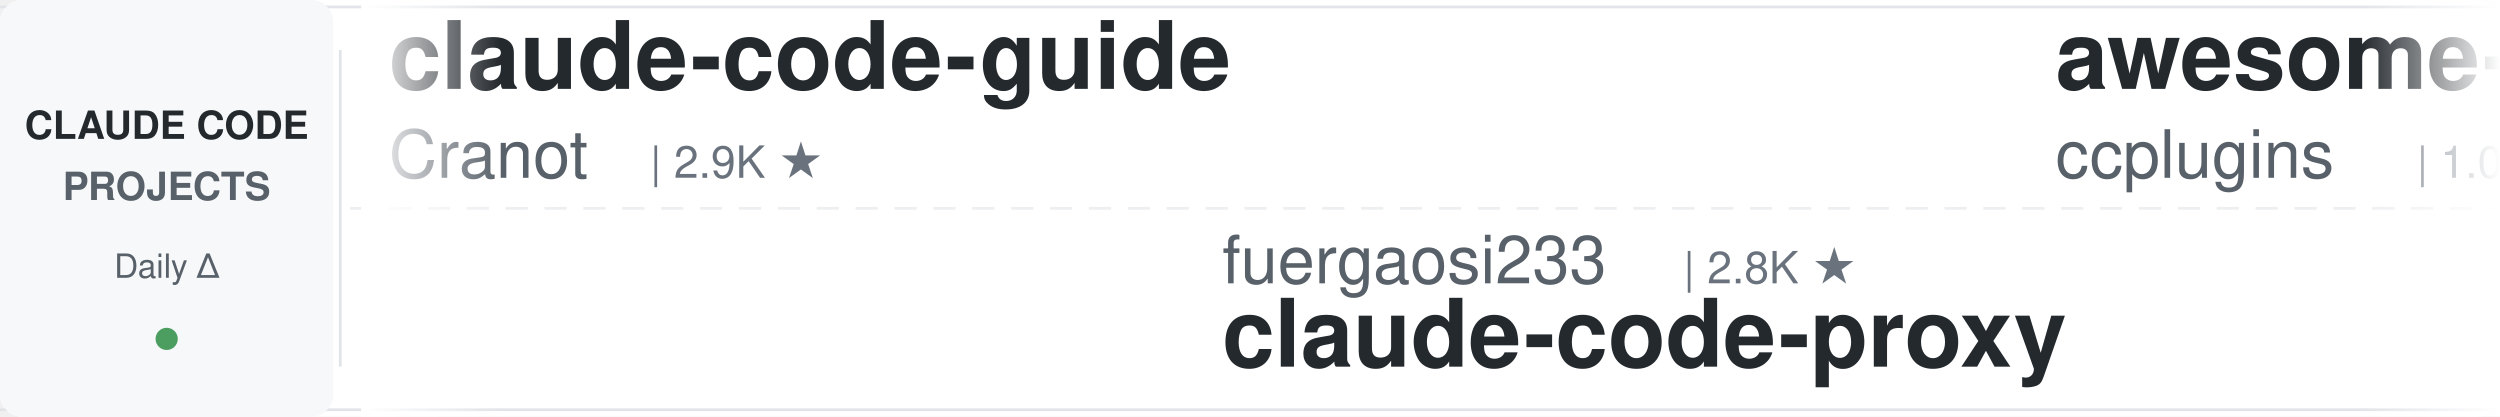
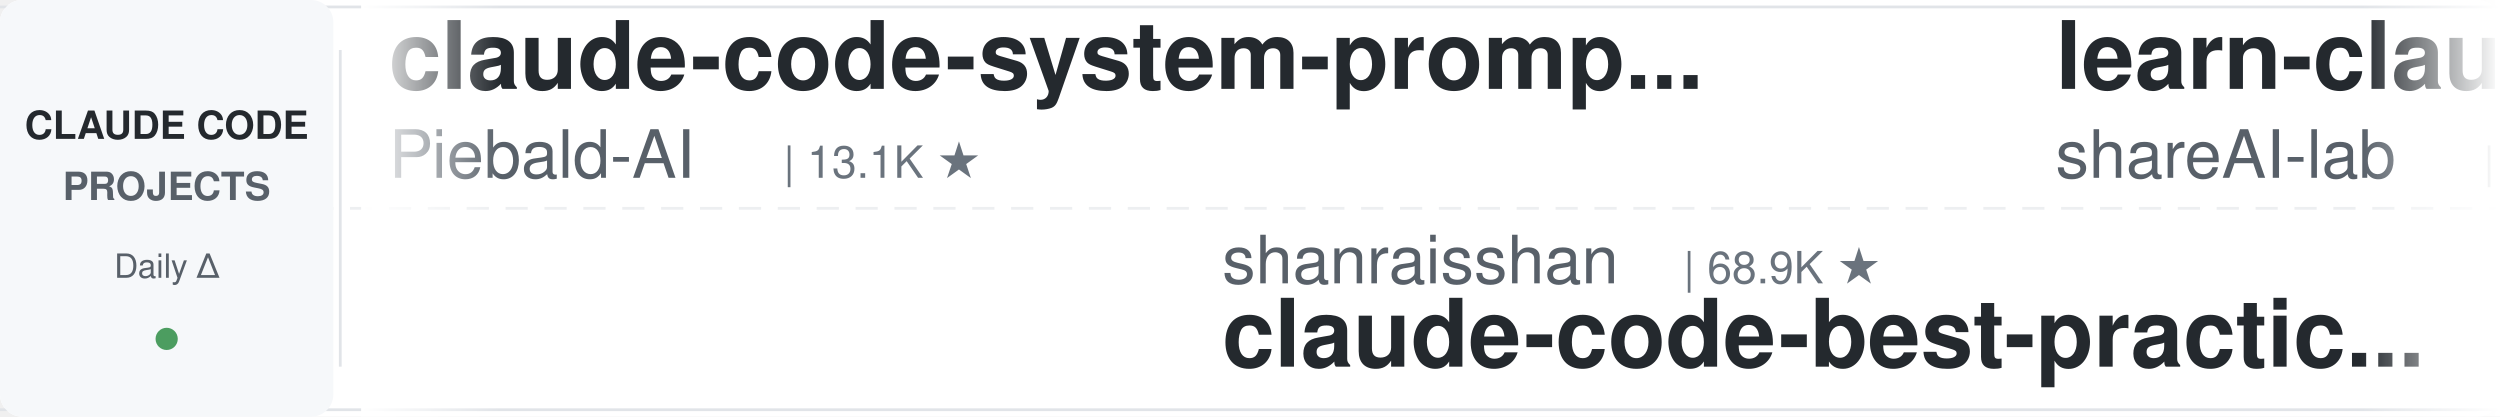
<svg xmlns="http://www.w3.org/2000/svg" width="900" height="150">
  <defs>
    <linearGradient id="leftFade" x1="0%" y1="0%" x2="100%" y2="0%">
      <stop offset="0%" style="stop-color:#ffffff;stop-opacity:1" />
      <stop offset="100%" style="stop-color:#ffffff;stop-opacity:0" />
    </linearGradient>
    <linearGradient id="rightFade" x1="0%" y1="0%" x2="100%" y2="0%">
      <stop offset="0%" style="stop-color:#ffffff;stop-opacity:0" />
      <stop offset="100%" style="stop-color:#ffffff;stop-opacity:1" />
    </linearGradient>
  </defs>
  <rect width="900" height="150" fill="#ffffff" rx="8" />
  <rect x="0" y="2" width="900" height="1" fill="#e1e4e8" />
  <rect x="0" y="147" width="900" height="1" fill="#e1e4e8" />
  <line x1="0" y1="75" x2="900" y2="75" stroke="#e1e4e8" stroke-width="1" stroke-dasharray="8 6" opacity="0.6" />
  <rect x="0" y="0" width="120" height="150" fill="#f6f8fa" rx="8" />
  <text x="60" y="50" font-family="-apple-system, BlinkMacSystemFont, 'Segoe UI', Helvetica, Arial, sans-serif" font-size="14" font-weight="600" fill="#24292e" text-anchor="middle">CLAUDE CODE</text>
  <text x="60" y="72" font-family="-apple-system, BlinkMacSystemFont, 'Segoe UI', Helvetica, Arial, sans-serif" font-size="14" font-weight="600" fill="#586069" text-anchor="middle">PROJECTS</text>
  <text x="60" y="100" font-family="-apple-system, BlinkMacSystemFont, 'Segoe UI', Helvetica, Arial, sans-serif" font-size="12" font-weight="500" fill="#586069" text-anchor="middle">Daily Δ</text>
  <circle cx="60" cy="122" r="4" fill="#22863a" opacity="0.8" />
  <rect x="122" y="18" width="1" height="114" fill="#e1e4e8" />
  <clipPath id="tickerClip">
    <rect x="130" y="0" width="770" height="150" />
  </clipPath>
  <g clip-path="url(#tickerClip)">
    <g id="tickerItems">
      <animateTransform attributeName="transform" attributeType="XML" type="translate" from="0 0" to="-3000 0" dur="54s" repeatCount="indefinite" />
      <g transform="translate(0, 0)">
-         <text x="140" y="32" font-family="-apple-system, BlinkMacSystemFont, 'Segoe UI', Helvetica, Arial, sans-serif" font-size="34" font-weight="600" fill="#24292e">claude-code-guide</text>
-         <text x="140" y="64" font-family="-apple-system, BlinkMacSystemFont, 'Segoe UI', Helvetica, Arial, sans-serif" font-size="24" font-weight="400" fill="#586069">Cranot</text>
-         <text x="234" y="64" font-family="-apple-system, BlinkMacSystemFont, 'Segoe UI', Helvetica, Arial, sans-serif" font-size="16" font-weight="500" fill="#6a737d">| 2.9K ★</text>
+         <text x="140" y="32" font-family="-apple-system, BlinkMacSystemFont, 'Segoe UI', Helvetica, Arial, sans-serif" font-size="34" font-weight="600" fill="#24292e">claude-code-system-promp...</text>
+         <text x="140" y="64" font-family="-apple-system, BlinkMacSystemFont, 'Segoe UI', Helvetica, Arial, sans-serif" font-size="24" font-weight="400" fill="#586069">Piebald-AI</text>
+         <text x="282" y="64" font-family="-apple-system, BlinkMacSystemFont, 'Segoe UI', Helvetica, Arial, sans-serif" font-size="16" font-weight="500" fill="#6a737d">| 13.1K ★</text>
      </g>
      <g transform="translate(300, 0)">
-         <text x="140" y="102" font-family="-apple-system, BlinkMacSystemFont, 'Segoe UI', Helvetica, Arial, sans-serif" font-size="24" font-weight="400" fill="#586069">fuergaosi233</text>
-         <text x="306" y="102" font-family="-apple-system, BlinkMacSystemFont, 'Segoe UI', Helvetica, Arial, sans-serif" font-size="16" font-weight="500" fill="#6a737d">| 2.8K ★</text>
-         <text x="140" y="132" font-family="-apple-system, BlinkMacSystemFont, 'Segoe UI', Helvetica, Arial, sans-serif" font-size="34" font-weight="600" fill="#24292e">claude-code-proxy</text>
+         <text x="140" y="102" font-family="-apple-system, BlinkMacSystemFont, 'Segoe UI', Helvetica, Arial, sans-serif" font-size="24" font-weight="400" fill="#586069">shanraisshan</text>
+         <text x="306" y="102" font-family="-apple-system, BlinkMacSystemFont, 'Segoe UI', Helvetica, Arial, sans-serif" font-size="16" font-weight="500" fill="#6a737d">| 68.9K ★</text>
+         <text x="140" y="132" font-family="-apple-system, BlinkMacSystemFont, 'Segoe UI', Helvetica, Arial, sans-serif" font-size="34" font-weight="600" fill="#24292e">claude-code-best-practic...</text>
      </g>
      <g transform="translate(600, 0)">
-         <text x="140" y="32" font-family="-apple-system, BlinkMacSystemFont, 'Segoe UI', Helvetica, Arial, sans-serif" font-size="34" font-weight="600" fill="#24292e">awesome-claude-code-plug...</text>
-         <text x="140" y="64" font-family="-apple-system, BlinkMacSystemFont, 'Segoe UI', Helvetica, Arial, sans-serif" font-size="24" font-weight="400" fill="#586069">ccplugins</text>
-         <text x="270" y="64" font-family="-apple-system, BlinkMacSystemFont, 'Segoe UI', Helvetica, Arial, sans-serif" font-size="16" font-weight="500" fill="#6a737d">| 1.0K ★</text>
+         <text x="140" y="32" font-family="-apple-system, BlinkMacSystemFont, 'Segoe UI', Helvetica, Arial, sans-serif" font-size="34" font-weight="600" fill="#24292e">learn-claude-code</text>
+         <text x="140" y="64" font-family="-apple-system, BlinkMacSystemFont, 'Segoe UI', Helvetica, Arial, sans-serif" font-size="24" font-weight="400" fill="#586069">shareAI-lab</text>
+         <text x="294" y="64" font-family="-apple-system, BlinkMacSystemFont, 'Segoe UI', Helvetica, Arial, sans-serif" font-size="16" font-weight="500" fill="#6a737d">| 80.1K ★</text>
      </g>
      <g transform="translate(900, 0)">
-         <text x="140" y="102" font-family="-apple-system, BlinkMacSystemFont, 'Segoe UI', Helvetica, Arial, sans-serif" font-size="24" font-weight="400" fill="#586069">lintsinghua</text>
-         <text x="294" y="102" font-family="-apple-system, BlinkMacSystemFont, 'Segoe UI', Helvetica, Arial, sans-serif" font-size="16" font-weight="500" fill="#6a737d">| 4.4K ★</text>
-         <text x="140" y="132" font-family="-apple-system, BlinkMacSystemFont, 'Segoe UI', Helvetica, Arial, sans-serif" font-size="34" font-weight="600" fill="#24292e">claude-code-book</text>
+         <text x="140" y="102" font-family="-apple-system, BlinkMacSystemFont, 'Segoe UI', Helvetica, Arial, sans-serif" font-size="24" font-weight="400" fill="#586069">anthropics</text>
+         <text x="282" y="102" font-family="-apple-system, BlinkMacSystemFont, 'Segoe UI', Helvetica, Arial, sans-serif" font-size="16" font-weight="500" fill="#6a737d">| 6.8K ★</text>
+         <text x="140" y="132" font-family="-apple-system, BlinkMacSystemFont, 'Segoe UI', Helvetica, Arial, sans-serif" font-size="34" font-weight="600" fill="#24292e">claude-code-security-rev...</text>
      </g>
      <g transform="translate(1200, 0)">
-         <text x="140" y="32" font-family="-apple-system, BlinkMacSystemFont, 'Segoe UI', Helvetica, Arial, sans-serif" font-size="34" font-weight="600" fill="#24292e">claude_code_src</text>
-         <text x="140" y="64" font-family="-apple-system, BlinkMacSystemFont, 'Segoe UI', Helvetica, Arial, sans-serif" font-size="24" font-weight="400" fill="#586069">ponponon</text>
-         <text x="258" y="64" font-family="-apple-system, BlinkMacSystemFont, 'Segoe UI', Helvetica, Arial, sans-serif" font-size="16" font-weight="500" fill="#6a737d">| 2.3K ★</text>
+         <text x="140" y="32" font-family="-apple-system, BlinkMacSystemFont, 'Segoe UI', Helvetica, Arial, sans-serif" font-size="34" font-weight="600" fill="#24292e">ECC</text>
+         <text x="140" y="64" font-family="-apple-system, BlinkMacSystemFont, 'Segoe UI', Helvetica, Arial, sans-serif" font-size="24" font-weight="400" fill="#586069">affaan-m</text>
+         <text x="258" y="64" font-family="-apple-system, BlinkMacSystemFont, 'Segoe UI', Helvetica, Arial, sans-serif" font-size="16" font-weight="500" fill="#6a737d">| 299.9K ★</text>
      </g>
      <g transform="translate(1500, 0)">
-         <text x="140" y="102" font-family="-apple-system, BlinkMacSystemFont, 'Segoe UI', Helvetica, Arial, sans-serif" font-size="24" font-weight="400" fill="#586069">SeemSeam</text>
-         <text x="258" y="102" font-family="-apple-system, BlinkMacSystemFont, 'Segoe UI', Helvetica, Arial, sans-serif" font-size="16" font-weight="500" fill="#6a737d">| 3.6K ★</text>
-         <text x="140" y="132" font-family="-apple-system, BlinkMacSystemFont, 'Segoe UI', Helvetica, Arial, sans-serif" font-size="34" font-weight="600" fill="#24292e">claude_codex_bridge</text>
+         <text x="140" y="102" font-family="-apple-system, BlinkMacSystemFont, 'Segoe UI', Helvetica, Arial, sans-serif" font-size="24" font-weight="400" fill="#586069">simonw</text>
+         <text x="234" y="102" font-family="-apple-system, BlinkMacSystemFont, 'Segoe UI', Helvetica, Arial, sans-serif" font-size="16" font-weight="500" fill="#6a737d">| 1.7K ★</text>
+         <text x="140" y="132" font-family="-apple-system, BlinkMacSystemFont, 'Segoe UI', Helvetica, Arial, sans-serif" font-size="34" font-weight="600" fill="#24292e">claude-code-transcripts</text>
      </g>
      <g transform="translate(1800, 0)">
-         <text x="140" y="32" font-family="-apple-system, BlinkMacSystemFont, 'Segoe UI', Helvetica, Arial, sans-serif" font-size="34" font-weight="600" fill="#24292e">claude-code-skills</text>
-         <text x="140" y="64" font-family="-apple-system, BlinkMacSystemFont, 'Segoe UI', Helvetica, Arial, sans-serif" font-size="24" font-weight="400" fill="#586069">daymade</text>
-         <text x="246" y="64" font-family="-apple-system, BlinkMacSystemFont, 'Segoe UI', Helvetica, Arial, sans-serif" font-size="16" font-weight="500" fill="#6a737d">| 1.5K ★</text>
+         <text x="140" y="32" font-family="-apple-system, BlinkMacSystemFont, 'Segoe UI', Helvetica, Arial, sans-serif" font-size="34" font-weight="600" fill="#24292e">my-claude-code-setup</text>
+         <text x="140" y="64" font-family="-apple-system, BlinkMacSystemFont, 'Segoe UI', Helvetica, Arial, sans-serif" font-size="24" font-weight="400" fill="#586069">centminmod</text>
+         <text x="282" y="64" font-family="-apple-system, BlinkMacSystemFont, 'Segoe UI', Helvetica, Arial, sans-serif" font-size="16" font-weight="500" fill="#6a737d">| 2.7K ★</text>
      </g>
      <g transform="translate(2100, 0)">
-         <text x="140" y="102" font-family="-apple-system, BlinkMacSystemFont, 'Segoe UI', Helvetica, Arial, sans-serif" font-size="24" font-weight="400" fill="#586069">Windy3f3f3f3f</text>
-         <text x="318" y="102" font-family="-apple-system, BlinkMacSystemFont, 'Segoe UI', Helvetica, Arial, sans-serif" font-size="16" font-weight="500" fill="#6a737d">| 3.8K ★</text>
-         <text x="140" y="132" font-family="-apple-system, BlinkMacSystemFont, 'Segoe UI', Helvetica, Arial, sans-serif" font-size="34" font-weight="600" fill="#24292e">how-claude-code-works</text>
+         <text x="140" y="102" font-family="-apple-system, BlinkMacSystemFont, 'Segoe UI', Helvetica, Arial, sans-serif" font-size="24" font-weight="400" fill="#586069">edmund-io</text>
+         <text x="270" y="102" font-family="-apple-system, BlinkMacSystemFont, 'Segoe UI', Helvetica, Arial, sans-serif" font-size="16" font-weight="500" fill="#6a737d">| 1.5K ★</text>
+         <text x="140" y="132" font-family="-apple-system, BlinkMacSystemFont, 'Segoe UI', Helvetica, Arial, sans-serif" font-size="34" font-weight="600" fill="#24292e">edmunds-claude-code</text>
      </g>
      <g transform="translate(2400, 0)">
-         <text x="140" y="32" font-family="-apple-system, BlinkMacSystemFont, 'Segoe UI', Helvetica, Arial, sans-serif" font-size="34" font-weight="600" fill="#24292e">claude-code-tudou</text>
-         <text x="140" y="64" font-family="-apple-system, BlinkMacSystemFont, 'Segoe UI', Helvetica, Arial, sans-serif" font-size="24" font-weight="400" fill="#586069">AICoderTudou</text>
-         <text x="306" y="64" font-family="-apple-system, BlinkMacSystemFont, 'Segoe UI', Helvetica, Arial, sans-serif" font-size="16" font-weight="500" fill="#6a737d">| 493 ★</text>
+         <text x="140" y="32" font-family="-apple-system, BlinkMacSystemFont, 'Segoe UI', Helvetica, Arial, sans-serif" font-size="34" font-weight="600" fill="#24292e">claude-code-from-source</text>
+         <text x="140" y="64" font-family="-apple-system, BlinkMacSystemFont, 'Segoe UI', Helvetica, Arial, sans-serif" font-size="24" font-weight="400" fill="#586069">alejandrobalderas</text>
+         <text x="366" y="64" font-family="-apple-system, BlinkMacSystemFont, 'Segoe UI', Helvetica, Arial, sans-serif" font-size="16" font-weight="500" fill="#6a737d">| 3.0K ★</text>
      </g>
      <g transform="translate(2700, 0)">
-         <text x="140" y="102" font-family="-apple-system, BlinkMacSystemFont, 'Segoe UI', Helvetica, Arial, sans-serif" font-size="24" font-weight="400" fill="#586069">davila7</text>
-         <text x="246" y="102" font-family="-apple-system, BlinkMacSystemFont, 'Segoe UI', Helvetica, Arial, sans-serif" font-size="16" font-weight="500" fill="#6a737d">| 33.2K ★</text>
-         <text x="140" y="132" font-family="-apple-system, BlinkMacSystemFont, 'Segoe UI', Helvetica, Arial, sans-serif" font-size="34" font-weight="600" fill="#24292e">claude-code-templates</text>
+         <text x="140" y="102" font-family="-apple-system, BlinkMacSystemFont, 'Segoe UI', Helvetica, Arial, sans-serif" font-size="24" font-weight="400" fill="#586069">oboard</text>
+         <text x="234" y="102" font-family="-apple-system, BlinkMacSystemFont, 'Segoe UI', Helvetica, Arial, sans-serif" font-size="16" font-weight="500" fill="#6a737d">| 3.3K ★</text>
+         <text x="140" y="132" font-family="-apple-system, BlinkMacSystemFont, 'Segoe UI', Helvetica, Arial, sans-serif" font-size="34" font-weight="600" fill="#24292e">claude-code-rev</text>
      </g>
      <g transform="translate(3000, 0)">
-         <text x="140" y="32" font-family="-apple-system, BlinkMacSystemFont, 'Segoe UI', Helvetica, Arial, sans-serif" font-size="34" font-weight="600" fill="#24292e">claude-code-guide</text>
-         <text x="140" y="64" font-family="-apple-system, BlinkMacSystemFont, 'Segoe UI', Helvetica, Arial, sans-serif" font-size="24" font-weight="400" fill="#586069">Cranot</text>
-         <text x="234" y="64" font-family="-apple-system, BlinkMacSystemFont, 'Segoe UI', Helvetica, Arial, sans-serif" font-size="16" font-weight="500" fill="#6a737d">| 2.9K ★</text>
+         <text x="140" y="32" font-family="-apple-system, BlinkMacSystemFont, 'Segoe UI', Helvetica, Arial, sans-serif" font-size="34" font-weight="600" fill="#24292e">claude-code-system-promp...</text>
+         <text x="140" y="64" font-family="-apple-system, BlinkMacSystemFont, 'Segoe UI', Helvetica, Arial, sans-serif" font-size="24" font-weight="400" fill="#586069">Piebald-AI</text>
+         <text x="282" y="64" font-family="-apple-system, BlinkMacSystemFont, 'Segoe UI', Helvetica, Arial, sans-serif" font-size="16" font-weight="500" fill="#6a737d">| 13.1K ★</text>
      </g>
      <g transform="translate(3300, 0)">
-         <text x="140" y="102" font-family="-apple-system, BlinkMacSystemFont, 'Segoe UI', Helvetica, Arial, sans-serif" font-size="24" font-weight="400" fill="#586069">fuergaosi233</text>
-         <text x="306" y="102" font-family="-apple-system, BlinkMacSystemFont, 'Segoe UI', Helvetica, Arial, sans-serif" font-size="16" font-weight="500" fill="#6a737d">| 2.8K ★</text>
-         <text x="140" y="132" font-family="-apple-system, BlinkMacSystemFont, 'Segoe UI', Helvetica, Arial, sans-serif" font-size="34" font-weight="600" fill="#24292e">claude-code-proxy</text>
+         <text x="140" y="102" font-family="-apple-system, BlinkMacSystemFont, 'Segoe UI', Helvetica, Arial, sans-serif" font-size="24" font-weight="400" fill="#586069">shanraisshan</text>
+         <text x="306" y="102" font-family="-apple-system, BlinkMacSystemFont, 'Segoe UI', Helvetica, Arial, sans-serif" font-size="16" font-weight="500" fill="#6a737d">| 68.9K ★</text>
+         <text x="140" y="132" font-family="-apple-system, BlinkMacSystemFont, 'Segoe UI', Helvetica, Arial, sans-serif" font-size="34" font-weight="600" fill="#24292e">claude-code-best-practic...</text>
      </g>
      <g transform="translate(3600, 0)">
-         <text x="140" y="32" font-family="-apple-system, BlinkMacSystemFont, 'Segoe UI', Helvetica, Arial, sans-serif" font-size="34" font-weight="600" fill="#24292e">awesome-claude-code-plug...</text>
-         <text x="140" y="64" font-family="-apple-system, BlinkMacSystemFont, 'Segoe UI', Helvetica, Arial, sans-serif" font-size="24" font-weight="400" fill="#586069">ccplugins</text>
-         <text x="270" y="64" font-family="-apple-system, BlinkMacSystemFont, 'Segoe UI', Helvetica, Arial, sans-serif" font-size="16" font-weight="500" fill="#6a737d">| 1.0K ★</text>
+         <text x="140" y="32" font-family="-apple-system, BlinkMacSystemFont, 'Segoe UI', Helvetica, Arial, sans-serif" font-size="34" font-weight="600" fill="#24292e">learn-claude-code</text>
+         <text x="140" y="64" font-family="-apple-system, BlinkMacSystemFont, 'Segoe UI', Helvetica, Arial, sans-serif" font-size="24" font-weight="400" fill="#586069">shareAI-lab</text>
+         <text x="294" y="64" font-family="-apple-system, BlinkMacSystemFont, 'Segoe UI', Helvetica, Arial, sans-serif" font-size="16" font-weight="500" fill="#6a737d">| 80.1K ★</text>
      </g>
      <g transform="translate(3900, 0)">
-         <text x="140" y="102" font-family="-apple-system, BlinkMacSystemFont, 'Segoe UI', Helvetica, Arial, sans-serif" font-size="24" font-weight="400" fill="#586069">lintsinghua</text>
-         <text x="294" y="102" font-family="-apple-system, BlinkMacSystemFont, 'Segoe UI', Helvetica, Arial, sans-serif" font-size="16" font-weight="500" fill="#6a737d">| 4.4K ★</text>
-         <text x="140" y="132" font-family="-apple-system, BlinkMacSystemFont, 'Segoe UI', Helvetica, Arial, sans-serif" font-size="34" font-weight="600" fill="#24292e">claude-code-book</text>
+         <text x="140" y="102" font-family="-apple-system, BlinkMacSystemFont, 'Segoe UI', Helvetica, Arial, sans-serif" font-size="24" font-weight="400" fill="#586069">anthropics</text>
+         <text x="282" y="102" font-family="-apple-system, BlinkMacSystemFont, 'Segoe UI', Helvetica, Arial, sans-serif" font-size="16" font-weight="500" fill="#6a737d">| 6.8K ★</text>
+         <text x="140" y="132" font-family="-apple-system, BlinkMacSystemFont, 'Segoe UI', Helvetica, Arial, sans-serif" font-size="34" font-weight="600" fill="#24292e">claude-code-security-rev...</text>
      </g>
    </g>
  </g>
  <rect x="130" y="0" width="50" height="150" fill="url(#leftFade)" />
  <rect x="850" y="0" width="50" height="150" fill="url(#rightFade)" />
</svg>
